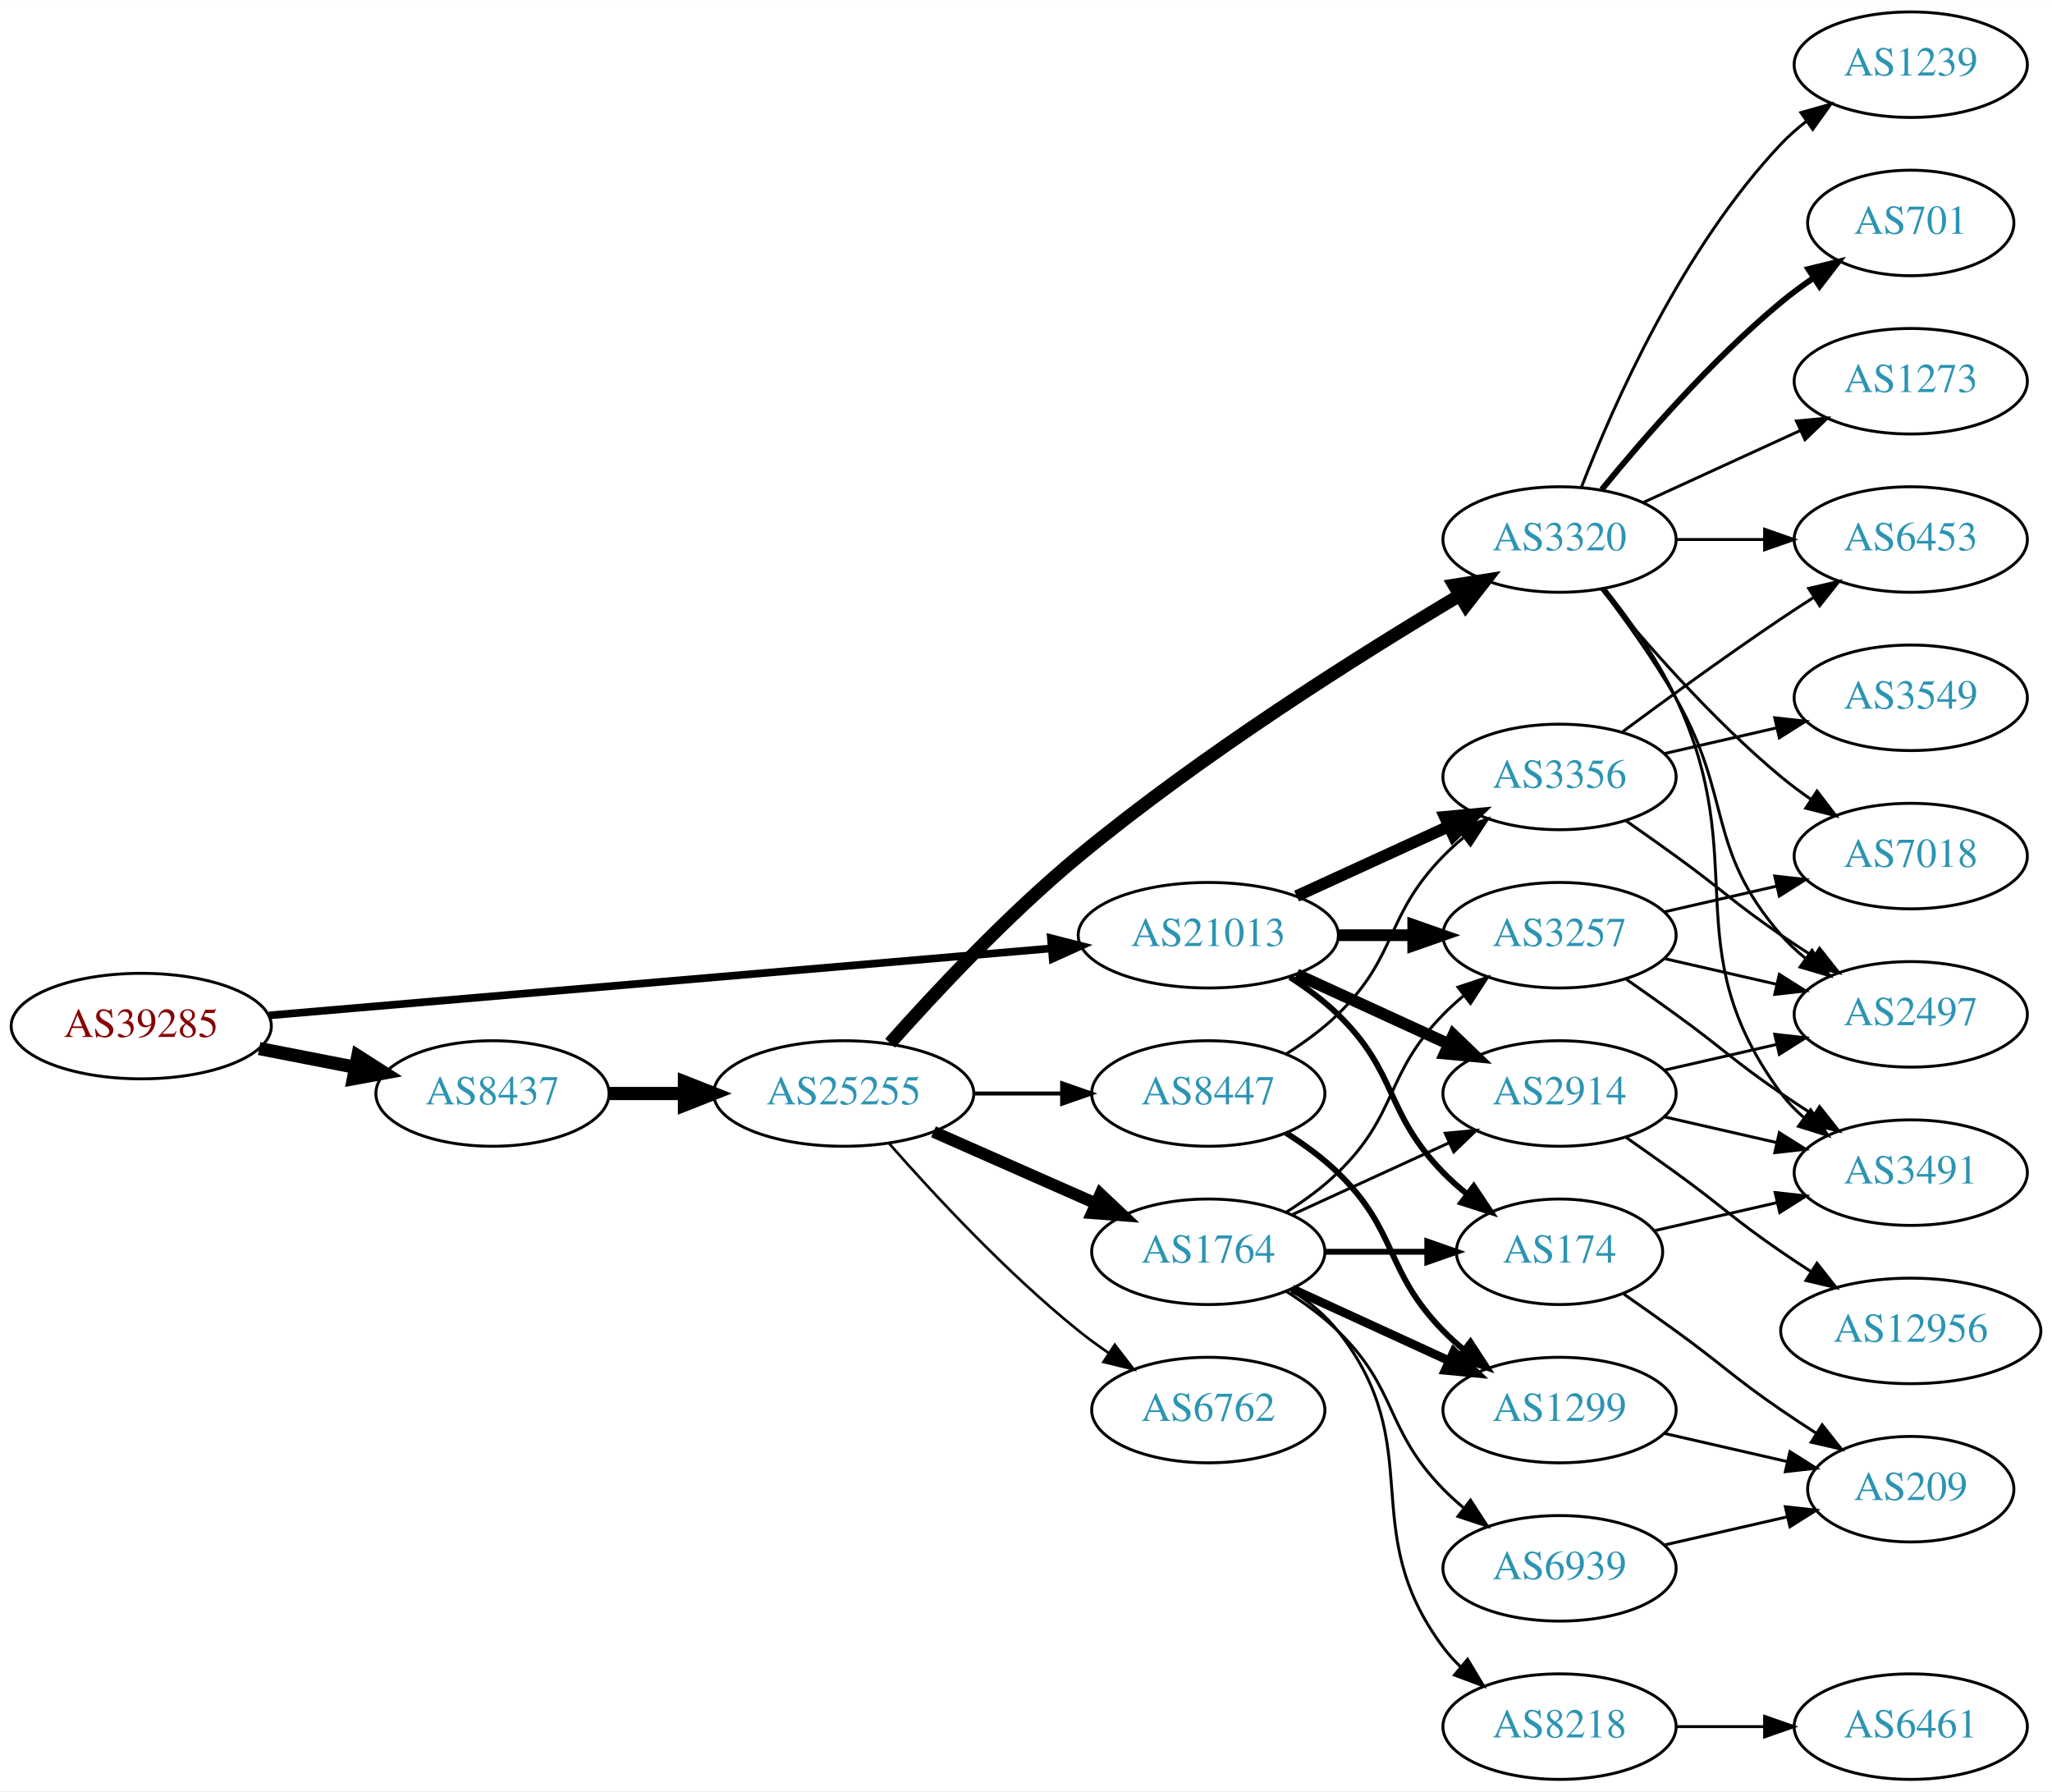
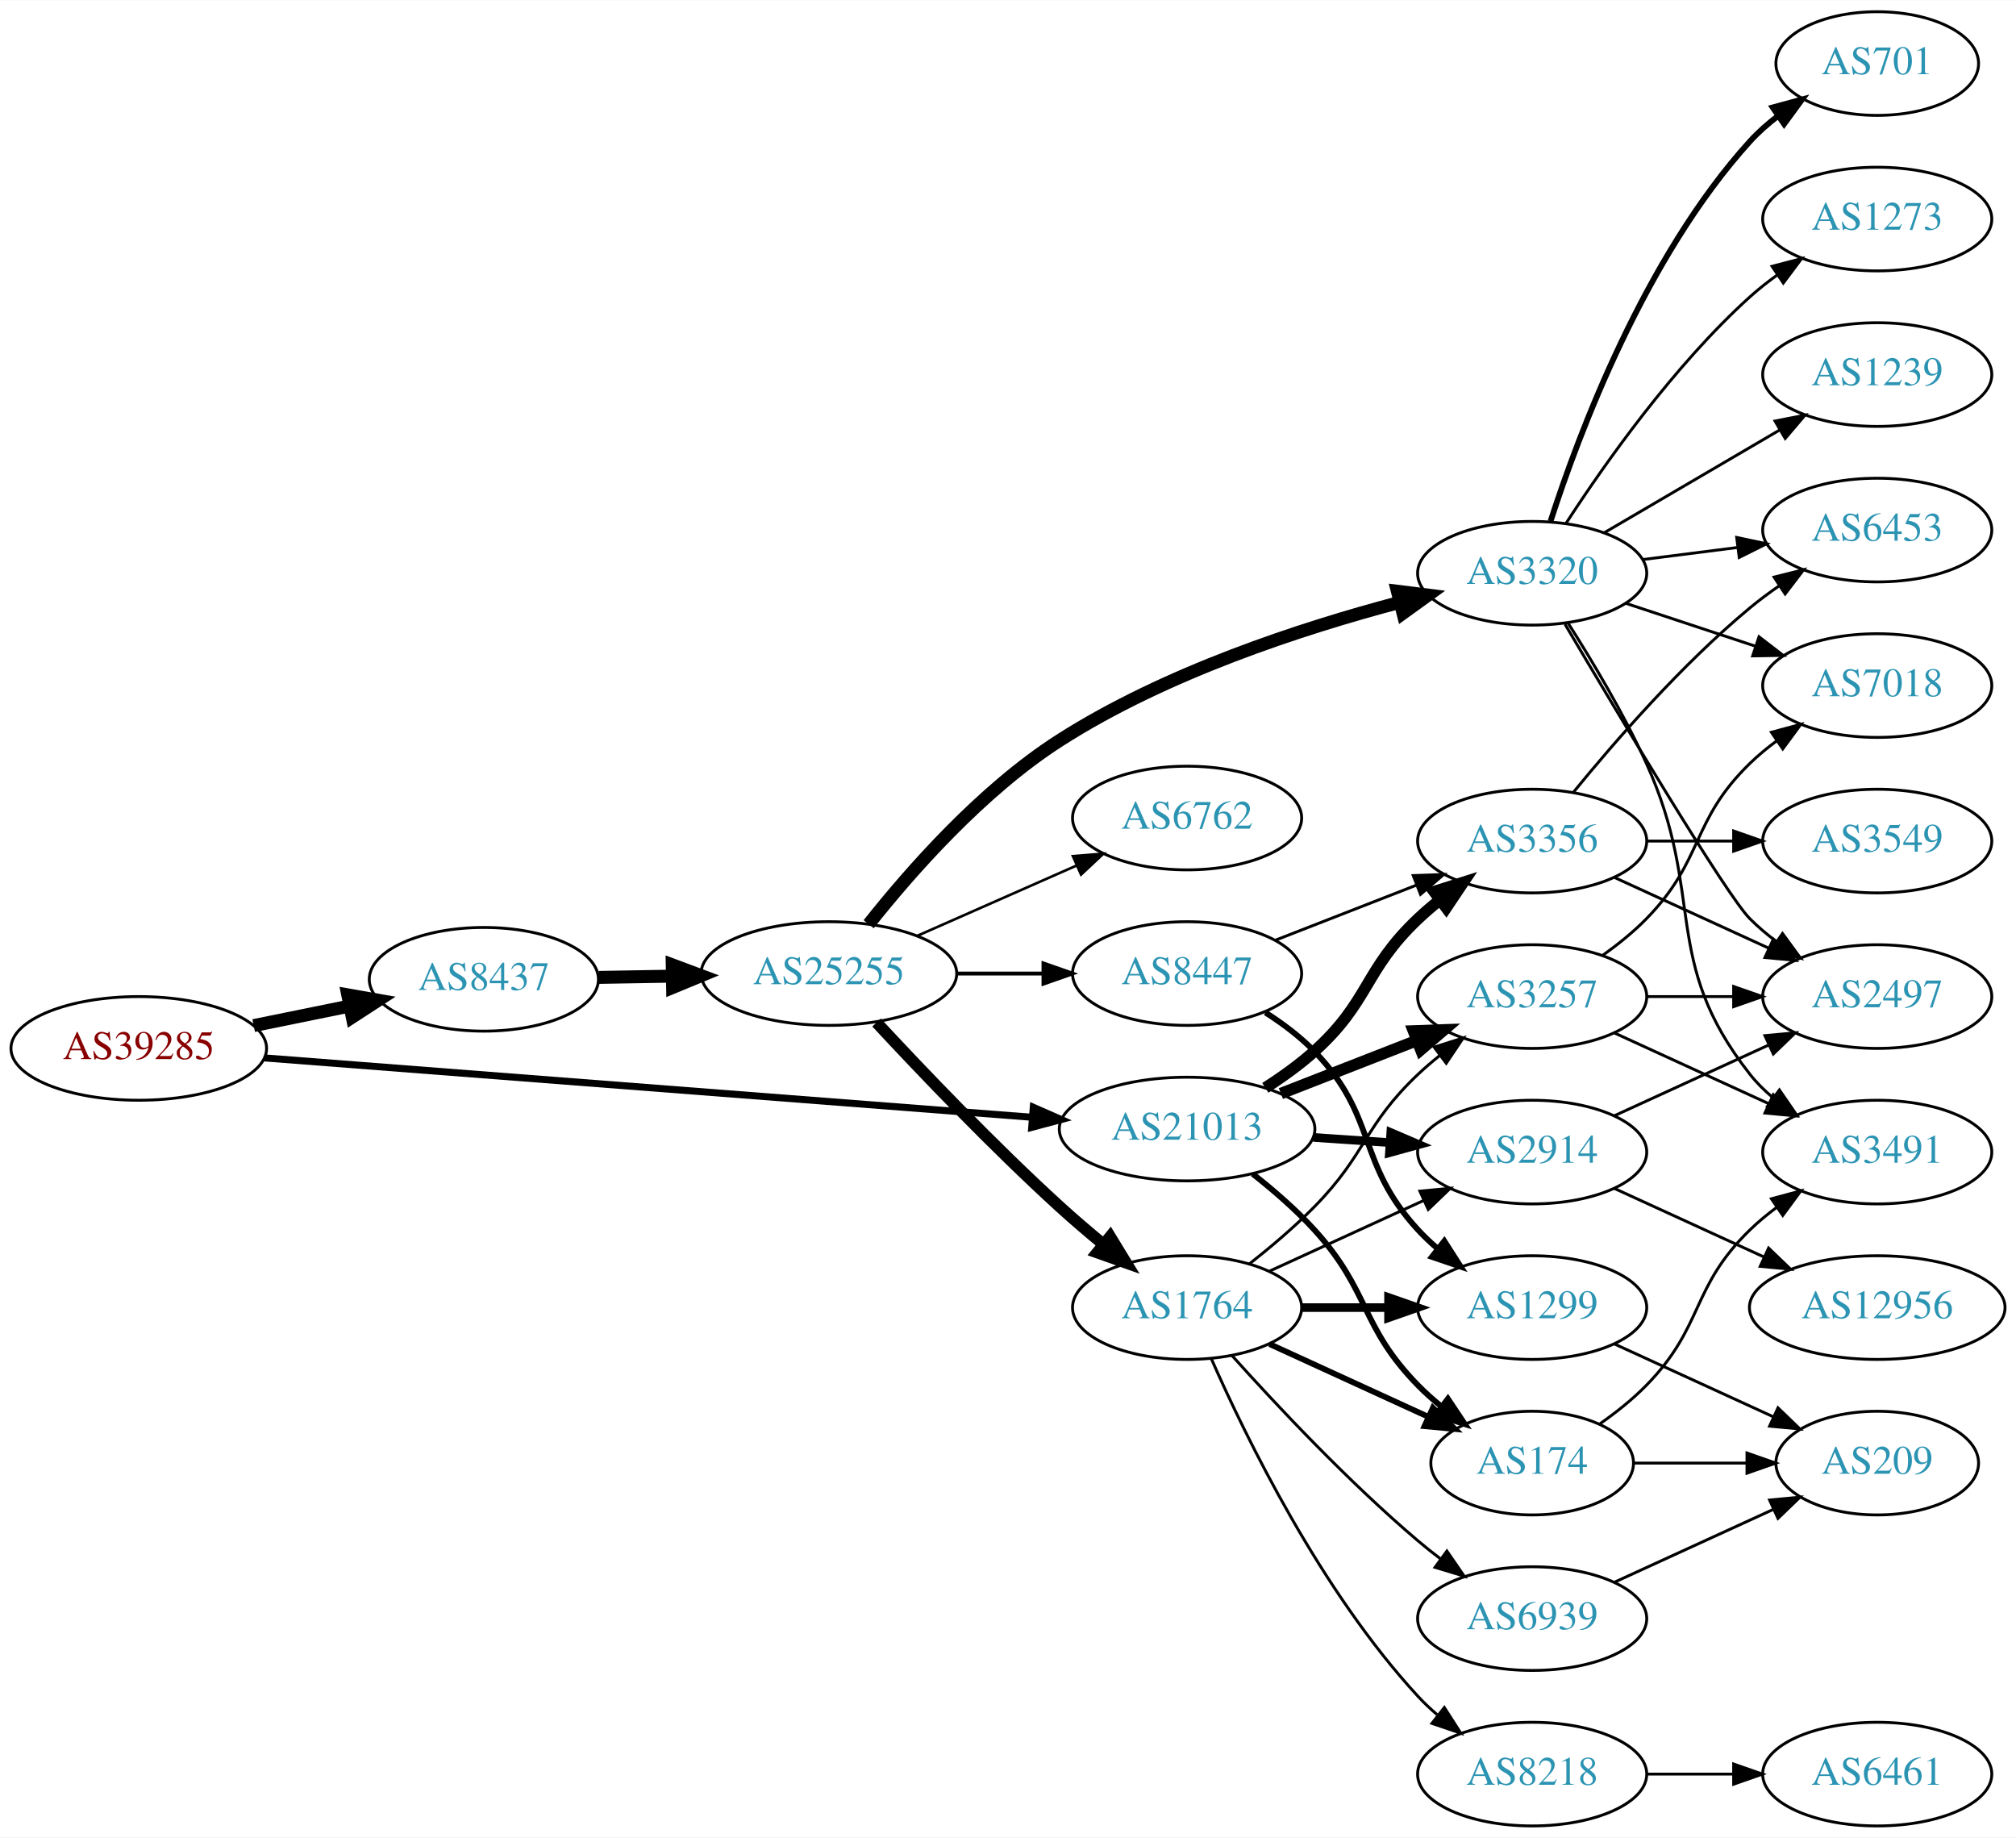
- <svg xmlns="http://www.w3.org/2000/svg" xmlns:xlink="http://www.w3.org/1999/xlink" width="700pt" height="611pt" viewBox="0.00 0.00 700.15 611.00">
-   <g id="graph0" class="graph" transform="scale(1 1) rotate(0) translate(4 607)">
-     <polygon fill="white" stroke="none" points="-4,4 -4,-607 696.155,-607 696.155,4 -4,4" />
+ <svg xmlns="http://www.w3.org/2000/svg" xmlns:xlink="http://www.w3.org/1999/xlink" width="700pt" height="638pt" viewBox="0.00 0.00 700.15 638.00">
+   <g id="graph0" class="graph" transform="scale(1 1) rotate(0) translate(4 634)">
+     <polygon fill="white" stroke="none" points="-4,4 -4,-634 696.155,-634 696.155,4 -4,4" />
    <g id="node1" class="node">
      <g id="a_node1">
        <a xlink:href="/asn/39285" xlink:title="AS39285 ~ Gartner KG [AT]">
-           <ellipse fill="#ffffff" stroke="black" cx="44.196" cy="-257" rx="44.393" ry="18" />
-           <text text-anchor="middle" x="44.196" y="-253.3" font-family="Times,serif" font-size="14.00" fill="#880000">AS39285</text>
+           <ellipse fill="#ffffff" stroke="black" cx="44.196" cy="-270" rx="44.393" ry="18" />
+           <text text-anchor="middle" x="44.196" y="-266.3" font-family="Times,serif" font-size="14.00" fill="#880000">AS39285</text>
        </a>
      </g>
    </g>
    <g id="node2" class="node">
      <g id="a_node2">
        <a xlink:href="/asn/8437" xlink:title="AS8437 ~ Hutchison Drei Austria GmbH [AT]">
-           <ellipse fill="#ffffff" stroke="black" cx="164.039" cy="-234" rx="39.794" ry="18" />
-           <text text-anchor="middle" x="164.039" y="-230.3" font-family="Times,serif" font-size="14.00" fill="#2c94b3">AS8437</text>
+           <ellipse fill="#ffffff" stroke="black" cx="164.039" cy="-294" rx="39.794" ry="18" />
+           <text text-anchor="middle" x="164.039" y="-290.3" font-family="Times,serif" font-size="14.00" fill="#2c94b3">AS8437</text>
        </a>
      </g>
    </g>
    <g id="edge1" class="edge">
-       <path fill="none" stroke="black" stroke-width="4.5" d="M84.436,-249.341C94.888,-247.301 106.274,-245.079 117.052,-242.975" />
-       <polygon fill="black" stroke="black" stroke-width="4.5" points="118.089,-246.785 127.149,-241.005 116.58,-239.056 118.089,-246.785" />
+       <path fill="none" stroke="black" stroke-width="4.5" d="M84.109,-277.925C94.785,-280.099 106.456,-282.476 117.47,-284.719" />
+       <polygon fill="black" stroke="black" stroke-width="4.5" points="116.768,-288.595 127.352,-286.732 118.339,-280.878 116.768,-288.595" />
    </g>
    <g id="node3" class="node">
      <g id="a_node3">
        <a xlink:href="/asn/21013" xlink:title="AS21013 ~ Wels, AT [AT]">
-           <ellipse fill="#ffffff" stroke="black" cx="408.273" cy="-288" rx="44.393" ry="18" />
-           <text text-anchor="middle" x="408.273" y="-284.3" font-family="Times,serif" font-size="14.00" fill="#2c94b3">AS21013</text>
+           <ellipse fill="#ffffff" stroke="black" cx="408.273" cy="-242" rx="44.393" ry="18" />
+           <text text-anchor="middle" x="408.273" y="-238.3" font-family="Times,serif" font-size="14.00" fill="#2c94b3">AS21013</text>
        </a>
      </g>
    </g>
    <g id="edge2" class="edge">
-       <path fill="none" stroke="black" stroke-width="2.625" d="M87.796,-260.647C154.255,-266.337 282.455,-277.313 354.611,-283.491" />
-       <polygon fill="black" stroke="black" stroke-width="2.625" points="354.574,-287.001 364.836,-284.367 355.171,-280.026 354.574,-287.001" />
+       <path fill="none" stroke="black" stroke-width="2.438" d="M87.796,-266.706C154.166,-261.573 282.111,-251.679 354.32,-246.095" />
+       <polygon fill="black" stroke="black" stroke-width="2.438" points="354.855,-249.564 364.556,-245.303 354.315,-242.585 354.855,-249.564" />
    </g>
    <g id="node4" class="node">
      <g id="a_node4">
        <a xlink:href="/asn/25255" xlink:title="AS25255 ~ ==&gt; TELE2 AUSTRIA &lt;== [AT]">
-           <ellipse fill="#ffffff" stroke="black" cx="283.881" cy="-234" rx="44.393" ry="18" />
-           <text text-anchor="middle" x="283.881" y="-230.3" font-family="Times,serif" font-size="14.00" fill="#2c94b3">AS25255</text>
+           <ellipse fill="#ffffff" stroke="black" cx="283.881" cy="-296" rx="44.393" ry="18" />
+           <text text-anchor="middle" x="283.881" y="-292.3" font-family="Times,serif" font-size="14.00" fill="#2c94b3">AS25255</text>
        </a>
      </g>
    </g>
    <g id="edge3" class="edge">
-       <path fill="none" stroke="black" stroke-width="4.5" d="M203.951,-234C212.054,-234 220.729,-234 229.255,-234" />
-       <polygon fill="black" stroke="black" stroke-width="4.5" points="229.533,-237.938 239.533,-234 229.533,-230.063 229.533,-237.938" />
-     </g>
-     <g id="node17" class="node">
-       <g id="a_node17">
+       <path fill="none" stroke="black" stroke-width="4.5" d="M203.951,-294.66C212.054,-294.798 220.729,-294.945 229.255,-295.09" />
+       <polygon fill="black" stroke="black" stroke-width="4.5" points="229.468,-299.031 239.533,-295.264 229.601,-291.158 229.468,-299.031" />
+     </g>
+     <g id="node10" class="node">
+       <g id="a_node10">
        <a xlink:href="/asn/3356" xlink:title="AS3356 ~ Level 3 Parent, LLC [US]">
          <ellipse fill="#ffffff" stroke="black" cx="528.116" cy="-342" rx="39.794" ry="18" />
          <text text-anchor="middle" x="528.116" y="-338.3" font-family="Times,serif" font-size="14.00" fill="#2c94b3">AS3356</text>
        </a>
      </g>
    </g>
+     <g id="edge25" class="edge">
+       <path fill="none" stroke="black" stroke-width="4" d="M435.445,-256.316C441.328,-260.077 447.342,-264.386 452.469,-269 471.768,-286.365 469.621,-297.147 488.469,-315 490.846,-317.251 493.424,-319.458 496.082,-321.58" />
+       <polygon fill="black" stroke="black" stroke-width="4" points="494.073,-324.448 504.174,-327.647 498.272,-318.848 494.073,-324.448" />
+     </g>
+     <g id="node12" class="node">
+       <g id="a_node12">
+         <a xlink:href="/asn/174" xlink:title="AS174 ~ Cogent Communications [US]">
+           <ellipse fill="#ffffff" stroke="black" cx="528.116" cy="-126" rx="35.194" ry="18" />
+           <text text-anchor="middle" x="528.116" y="-122.3" font-family="Times,serif" font-size="14.00" fill="#2c94b3">AS174</text>
+         </a>
+       </g>
+     </g>
    <g id="edge24" class="edge">
-       <path fill="none" stroke="black" stroke-width="4" d="M438.403,-301.348C454.014,-308.502 473.412,-317.391 490.084,-325.03" />
-       <polygon fill="black" stroke="black" stroke-width="4" points="488.987,-328.378 499.536,-329.362 491.903,-322.014 488.987,-328.378" />
-     </g>
-     <g id="node19" class="node">
-       <g id="a_node19">
-         <a xlink:href="/asn/174" xlink:title="AS174 ~ Cogent Communications [US]">
-           <ellipse fill="#ffffff" stroke="black" cx="528.116" cy="-180" rx="35.194" ry="18" />
-           <text text-anchor="middle" x="528.116" y="-176.3" font-family="Times,serif" font-size="14.00" fill="#2c94b3">AS174</text>
-         </a>
-       </g>
-     </g>
-     <g id="edge27" class="edge">
-       <path fill="none" stroke="black" stroke-width="2" d="M436.157,-273.671C441.882,-269.964 447.648,-265.682 452.469,-261 473.163,-240.906 468.297,-227.617 488.469,-207 490.949,-204.466 493.695,-202.017 496.548,-199.696" />
-       <polygon fill="black" stroke="black" stroke-width="2" points="498.85,-202.343 504.733,-193.532 494.639,-196.752 498.85,-202.343" />
-     </g>
-     <g id="node20" class="node">
-       <g id="a_node20">
+       <path fill="none" stroke="black" stroke-width="2" d="M431.045,-226.451C438.276,-220.76 446.099,-213.992 452.469,-207 471.896,-185.678 468.297,-173.617 488.469,-153 490.949,-150.466 493.695,-148.017 496.548,-145.696" />
+       <polygon fill="black" stroke="black" stroke-width="2" points="498.85,-148.343 504.733,-139.532 494.639,-142.752 498.85,-148.343" />
+     </g>
+     <g id="node13" class="node">
+       <g id="a_node13">
        <a xlink:href="/asn/2914" xlink:title="AS2914 ~ NTT America, Inc. [US]">
          <ellipse fill="#ffffff" stroke="black" cx="528.116" cy="-234" rx="39.794" ry="18" />
          <text text-anchor="middle" x="528.116" y="-230.3" font-family="Times,serif" font-size="14.00" fill="#2c94b3">AS2914</text>
        </a>
      </g>
    </g>
    <g id="edge26" class="edge">
-       <path fill="none" stroke="black" stroke-width="4" d="M438.403,-274.652C454.014,-267.498 473.412,-258.609 490.084,-250.97" />
-       <polygon fill="black" stroke="black" stroke-width="4" points="491.903,-253.986 499.536,-246.638 488.987,-247.622 491.903,-253.986" />
-     </g>
-     <g id="node21" class="node">
-       <g id="a_node21">
+       <path fill="none" stroke="black" stroke-width="3" d="M452.151,-239.089C460.759,-238.505 469.862,-237.887 478.646,-237.291" />
+       <polygon fill="black" stroke="black" stroke-width="3" points="479.02,-240.773 488.76,-236.604 478.546,-233.789 479.02,-240.773" />
+     </g>
+     <g id="node14" class="node">
+       <g id="a_node14">
        <a xlink:href="/asn/3257" xlink:title="AS3257 ~ GTT [DE]">
          <ellipse fill="#ffffff" stroke="black" cx="528.116" cy="-288" rx="39.794" ry="18" />
          <text text-anchor="middle" x="528.116" y="-284.3" font-family="Times,serif" font-size="14.00" fill="#2c94b3">AS3257</text>
        </a>
      </g>
    </g>
-     <g id="edge25" class="edge">
-       <path fill="none" stroke="black" stroke-width="4" d="M452.484,-288C460.797,-288 469.56,-288 478.042,-288" />
-       <polygon fill="black" stroke="black" stroke-width="4" points="478.201,-291.5 488.201,-288 478.201,-284.5 478.201,-291.5" />
+     <g id="edge27" class="edge">
+       <path fill="none" stroke="black" stroke-width="4" d="M440.853,-254.327C455.282,-259.96 472.522,-266.689 487.783,-272.646" />
+       <polygon fill="black" stroke="black" stroke-width="4" points="486.889,-276.054 497.477,-276.43 489.434,-269.534 486.889,-276.054" />
    </g>
    <g id="node5" class="node">
      <g id="a_node5">
-         <a xlink:href="/asn/3320" xlink:title="AS3320 ~ DTAG [DE]">
-           <ellipse fill="#ffffff" stroke="black" cx="528.116" cy="-423" rx="39.794" ry="18" />
-           <text text-anchor="middle" x="528.116" y="-419.3" font-family="Times,serif" font-size="14.00" fill="#2c94b3">AS3320</text>
+         <a xlink:href="/asn/6762" xlink:title="AS6762 ~ TELECOM ITALIA SPARKLE S.p.A. [IT]">
+           <ellipse fill="#ffffff" stroke="black" cx="408.273" cy="-350" rx="39.794" ry="18" />
+           <text text-anchor="middle" x="408.273" y="-346.3" font-family="Times,serif" font-size="14.00" fill="#2c94b3">AS6762</text>
        </a>
      </g>
    </g>
    <g id="edge4" class="edge">
-       <path fill="none" stroke="black" stroke-width="4.5" d="M299.708,-251.17C314.952,-268.321 339.825,-294.949 364.077,-315 406.173,-349.804 459.747,-383.515 493.749,-403.763" />
-       <polygon fill="black" stroke="black" stroke-width="4.5" points="492.181,-407.41 502.794,-409.106 496.187,-400.63 492.181,-407.41" />
+       <path fill="none" stroke="black" stroke-width="0.9" d="M314.509,-309.072C331.103,-316.393 351.963,-325.597 369.696,-333.421" />
+       <polygon fill="black" stroke="black" stroke-width="0.9" points="368.618,-336.77 379.18,-337.605 371.443,-330.366 368.618,-336.77" />
    </g>
    <g id="node6" class="node">
      <g id="a_node6">
        <a xlink:href="/asn/8447" xlink:title="AS8447 ~ A1 Telekom Austria AG [AT]">
-           <ellipse fill="#ffffff" stroke="black" cx="408.273" cy="-234" rx="39.794" ry="18" />
-           <text text-anchor="middle" x="408.273" y="-230.3" font-family="Times,serif" font-size="14.00" fill="#2c94b3">AS8447</text>
+           <ellipse fill="#ffffff" stroke="black" cx="408.273" cy="-296" rx="39.794" ry="18" />
+           <text text-anchor="middle" x="408.273" y="-292.3" font-family="Times,serif" font-size="14.00" fill="#2c94b3">AS8447</text>
        </a>
      </g>
    </g>
    <g id="edge5" class="edge">
-       <path fill="none" stroke="black" stroke-width="1.35" d="M328.377,-234C338.066,-234 348.403,-234 358.295,-234" />
-       <polygon fill="black" stroke="black" stroke-width="1.35" points="358.398,-237.5 368.398,-234 358.398,-230.5 358.398,-237.5" />
+       <path fill="none" stroke="black" stroke-width="1.35" d="M328.377,-296C338.066,-296 348.403,-296 358.295,-296" />
+       <polygon fill="black" stroke="black" stroke-width="1.35" points="358.398,-299.5 368.398,-296 358.398,-292.5 358.398,-299.5" />
    </g>
    <g id="node7" class="node">
      <g id="a_node7">
-         <a xlink:href="/asn/6762" xlink:title="AS6762 ~ TELECOM ITALIA SPARKLE S.p.A. [IT]">
-           <ellipse fill="#ffffff" stroke="black" cx="408.273" cy="-126" rx="39.794" ry="18" />
-           <text text-anchor="middle" x="408.273" y="-122.3" font-family="Times,serif" font-size="14.00" fill="#2c94b3">AS6762</text>
-         </a>
-       </g>
-     </g>
-     <g id="edge6" class="edge">
-       <path fill="none" stroke="black" stroke-width="0.9" d="M299.314,-217.017C314.445,-199.771 339.409,-172.852 364.077,-153 367.333,-150.38 370.858,-147.808 374.442,-145.354" />
-       <polygon fill="black" stroke="black" stroke-width="0.9" points="376.361,-148.281 382.815,-139.879 372.53,-142.423 376.361,-148.281" />
-     </g>
-     <g id="node8" class="node">
-       <g id="a_node8">
        <a xlink:href="/asn/1764" xlink:title="AS1764 ~ NEXTLAYER-AS [AT]">
          <ellipse fill="#ffffff" stroke="black" cx="408.273" cy="-180" rx="39.794" ry="18" />
          <text text-anchor="middle" x="408.273" y="-176.3" font-family="Times,serif" font-size="14.00" fill="#2c94b3">AS1764</text>
        </a>
      </g>
    </g>
+     <g id="edge6" class="edge">
+       <path fill="none" stroke="black" stroke-width="4.05" d="M300.418,-278.995C316.008,-262.204 340.96,-236.058 364.077,-215 368.854,-210.649 374.085,-206.181 379.208,-201.954" />
+       <polygon fill="black" stroke="black" stroke-width="4.05" points="381.554,-204.614 387.087,-195.561 377.088,-199.11 381.554,-204.614" />
+     </g>
+     <g id="node8" class="node">
+       <g id="a_node8">
+         <a xlink:href="/asn/3320" xlink:title="AS3320 ~ DTAG [DE]">
+           <ellipse fill="#ffffff" stroke="black" cx="528.116" cy="-435" rx="39.794" ry="18" />
+           <text text-anchor="middle" x="528.116" y="-431.3" font-family="Times,serif" font-size="14.00" fill="#2c94b3">AS3320</text>
+         </a>
+       </g>
+     </g>
    <g id="edge7" class="edge">
-       <path fill="none" stroke="black" stroke-width="4.05" d="M314.509,-220.928C331.103,-213.607 351.963,-204.403 369.696,-196.579" />
-       <polygon fill="black" stroke="black" stroke-width="4.05" points="371.461,-199.674 379.18,-192.395 368.6,-193.19 371.461,-199.674" />
+       <path fill="none" stroke="black" stroke-width="4.5" d="M297.688,-313.129C312.048,-331.263 336.909,-359.616 364.077,-377 400.699,-400.433 448.016,-415.907 482.235,-424.933" />
+       <polygon fill="black" stroke="black" stroke-width="4.5" points="481.299,-428.757 491.962,-427.418 483.248,-421.127 481.299,-428.757" />
    </g>
    <g id="node9" class="node">
      <g id="a_node9">
-         <a xlink:href="/asn/1239" xlink:title="AS1239 ~ Sprint [US]">
-           <ellipse fill="#ffffff" stroke="black" cx="647.958" cy="-585" rx="39.794" ry="18" />
-           <text text-anchor="middle" x="647.958" y="-581.3" font-family="Times,serif" font-size="14.00" fill="#2c94b3">AS1239</text>
+         <a xlink:href="/asn/1299" xlink:title="AS1299 ~ Telia Carrier [EU]">
+           <ellipse fill="#ffffff" stroke="black" cx="528.116" cy="-180" rx="39.794" ry="18" />
+           <text text-anchor="middle" x="528.116" y="-176.3" font-family="Times,serif" font-size="14.00" fill="#2c94b3">AS1299</text>
        </a>
      </g>
    </g>
    <g id="edge8" class="edge">
-       <path fill="none" stroke="black" d="M535.639,-440.994C546.389,-468.728 570.047,-522.429 603.762,-558 606.348,-560.728 609.266,-563.294 612.334,-565.677" />
-       <polygon fill="black" stroke="black" points="610.488,-568.658 620.682,-571.543 614.512,-562.93 610.488,-568.658" />
-     </g>
-     <g id="node10" class="node">
-       <g id="a_node10">
-         <a xlink:href="/asn/701" xlink:title="AS701 ~ UUNET [US]">
-           <ellipse fill="#ffffff" stroke="black" cx="647.958" cy="-531" rx="35.194" ry="18" />
-           <text text-anchor="middle" x="647.958" y="-527.3" font-family="Times,serif" font-size="14.00" fill="#2c94b3">AS701</text>
-         </a>
-       </g>
+       <path fill="none" stroke="black" stroke-width="2" d="M435.473,-282.471C441.485,-278.627 447.549,-274.084 452.469,-269 474.631,-246.105 466.901,-230.455 488.469,-207 490.495,-204.797 492.73,-202.673 495.074,-200.65" />
+       <polygon fill="black" stroke="black" stroke-width="2" points="497.602,-203.115 503.314,-194.192 493.284,-197.606 497.602,-203.115" />
    </g>
    <g id="edge9" class="edge">
-       <path fill="none" stroke="black" stroke-width="2" d="M542.535,-440.065C556.65,-457.375 580.064,-484.345 603.762,-504 607.226,-506.872 611.018,-509.669 614.873,-512.308" />
-       <polygon fill="black" stroke="black" stroke-width="2" points="613.015,-515.275 623.305,-517.797 616.834,-509.408 613.015,-515.275" />
+       <path fill="none" stroke="black" d="M439.01,-307.608C453.804,-313.382 471.881,-320.439 487.803,-326.654" />
+       <polygon fill="black" stroke="black" points="486.801,-330.02 497.389,-330.396 489.346,-323.499 486.801,-330.02" />
+     </g>
+     <g id="edge11" class="edge">
+       <path fill="none" stroke="black" stroke-width="3" d="M448.186,-180C457.739,-180 468.089,-180 478.052,-180" />
+       <polygon fill="black" stroke="black" stroke-width="3" points="478.244,-183.5 488.244,-180 478.244,-176.5 478.244,-183.5" />
    </g>
    <g id="node11" class="node">
      <g id="a_node11">
-         <a xlink:href="/asn/7018" xlink:title="AS7018 ~ AT&amp;T Services, Inc. [US]">
-           <ellipse fill="#ffffff" stroke="black" cx="647.958" cy="-315" rx="39.794" ry="18" />
-           <text text-anchor="middle" x="647.958" y="-311.3" font-family="Times,serif" font-size="14.00" fill="#2c94b3">AS7018</text>
-         </a>
-       </g>
-     </g>
-     <g id="edge10" class="edge">
-       <path fill="none" stroke="black" d="M542.535,-405.935C556.65,-388.625 580.064,-361.655 603.762,-342 606.979,-339.332 610.479,-336.73 614.05,-334.259" />
-       <polygon fill="black" stroke="black" points="615.973,-337.183 622.406,-328.764 612.128,-331.334 615.973,-337.183" />
-     </g>
-     <g id="node12" class="node">
-       <g id="a_node12">
-         <a xlink:href="/asn/2497" xlink:title="AS2497 ~ Internet Initiative Japan Inc. [JP]">
-           <ellipse fill="#ffffff" stroke="black" cx="647.958" cy="-261" rx="39.794" ry="18" />
-           <text text-anchor="middle" x="647.958" y="-257.3" font-family="Times,serif" font-size="14.00" fill="#2c94b3">AS2497</text>
-         </a>
-       </g>
-     </g>
-     <g id="edge11" class="edge">
-       <path fill="none" stroke="black" d="M542.577,-406.087C550.47,-395.73 560.32,-382.008 567.762,-369 587.327,-334.806 577.928,-317.742 603.762,-288 606.227,-285.162 609.064,-282.523 612.082,-280.094" />
-       <polygon fill="black" stroke="black" points="614.268,-282.833 620.36,-274.164 610.192,-277.142 614.268,-282.833" />
-     </g>
-     <g id="node13" class="node">
-       <g id="a_node13">
-         <a xlink:href="/asn/1273" xlink:title="AS1273 ~ Vodafone Group PLC [EU]">
-           <ellipse fill="#ffffff" stroke="black" cx="647.958" cy="-477" rx="39.794" ry="18" />
-           <text text-anchor="middle" x="647.958" y="-473.3" font-family="Times,serif" font-size="14.00" fill="#2c94b3">AS1273</text>
-         </a>
-       </g>
-     </g>
-     <g id="edge12" class="edge">
-       <path fill="none" stroke="black" d="M556.745,-435.661C572.702,-442.973 592.972,-452.261 610.255,-460.181" />
-       <polygon fill="black" stroke="black" points="608.954,-463.435 619.503,-464.419 611.87,-457.071 608.954,-463.435" />
-     </g>
-     <g id="node14" class="node">
-       <g id="a_node14">
-         <a xlink:href="/asn/3491" xlink:title="AS3491 ~ PCCW Global, Inc. [US]">
-           <ellipse fill="#ffffff" stroke="black" cx="647.958" cy="-207" rx="39.794" ry="18" />
-           <text text-anchor="middle" x="647.958" y="-203.3" font-family="Times,serif" font-size="14.00" fill="#2c94b3">AS3491</text>
-         </a>
-       </g>
-     </g>
-     <g id="edge13" class="edge">
-       <path fill="none" stroke="black" d="M543.716,-406.009C551.804,-395.845 561.465,-382.345 567.762,-369 594.262,-312.841 566.859,-283.941 603.762,-234 605.996,-230.977 608.679,-228.214 611.6,-225.707" />
-       <polygon fill="black" stroke="black" points="613.795,-228.437 619.743,-219.669 609.625,-222.814 613.795,-228.437" />
-     </g>
-     <g id="node15" class="node">
-       <g id="a_node15">
-         <a xlink:href="/asn/6453" xlink:title="AS6453 ~ TATA COMMUNICATIONS (AMERICA) INC [US]">
-           <ellipse fill="#ffffff" stroke="black" cx="647.958" cy="-423" rx="39.794" ry="18" />
-           <text text-anchor="middle" x="647.958" y="-419.3" font-family="Times,serif" font-size="14.00" fill="#2c94b3">AS6453</text>
-         </a>
-       </g>
-     </g>
-     <g id="edge14" class="edge">
-       <path fill="none" stroke="black" d="M568.029,-423C577.582,-423 587.932,-423 597.894,-423" />
-       <polygon fill="black" stroke="black" points="598.087,-426.5 608.087,-423 598.087,-419.5 598.087,-426.5" />
-     </g>
-     <g id="node16" class="node">
-       <g id="a_node16">
-         <a xlink:href="/asn/1299" xlink:title="AS1299 ~ Telia Carrier [EU]">
-           <ellipse fill="#ffffff" stroke="black" cx="528.116" cy="-126" rx="39.794" ry="18" />
-           <text text-anchor="middle" x="528.116" y="-122.3" font-family="Times,serif" font-size="14.00" fill="#2c94b3">AS1299</text>
-         </a>
-       </g>
-     </g>
-     <g id="edge15" class="edge">
-       <path fill="none" stroke="black" stroke-width="2" d="M434.802,-220.538C440.965,-216.638 447.267,-212.052 452.469,-207 473.163,-186.906 468.297,-173.617 488.469,-153 490.562,-150.861 492.846,-148.782 495.222,-146.79" />
-       <polygon fill="black" stroke="black" stroke-width="2" points="497.741,-149.268 503.522,-140.389 493.466,-143.725 497.741,-149.268" />
-     </g>
-     <g id="edge16" class="edge">
-       <path fill="none" stroke="black" d="M434.802,-247.462C440.965,-251.362 447.267,-255.948 452.469,-261 473.163,-281.094 468.297,-294.383 488.469,-315 490.562,-317.139 492.846,-319.218 495.222,-321.21" />
-       <polygon fill="black" stroke="black" points="493.466,-324.275 503.522,-327.611 497.741,-318.732 493.466,-324.275" />
-     </g>
-     <g id="edge18" class="edge">
-       <path fill="none" stroke="black" stroke-width="3" d="M436.902,-167.339C452.859,-160.027 473.13,-150.739 490.412,-142.819" />
-       <polygon fill="black" stroke="black" stroke-width="3" points="492.027,-145.929 499.66,-138.581 489.111,-139.565 492.027,-145.929" />
-     </g>
-     <g id="node18" class="node">
-       <g id="a_node18">
        <a xlink:href="/asn/8218" xlink:title="AS8218 ~ legacy Neotelecoms [FR]">
          <ellipse fill="#ffffff" stroke="black" cx="528.116" cy="-18" rx="39.794" ry="18" />
          <text text-anchor="middle" x="528.116" y="-14.3" font-family="Times,serif" font-size="14.00" fill="#2c94b3">AS8218</text>
        </a>
      </g>
    </g>
-     <g id="edge17" class="edge">
-       <path fill="none" stroke="black" d="M436.245,-167.145C442.233,-163.28 448.093,-158.559 452.469,-153 483.768,-113.246 458.198,-85.542 488.469,-45 490.214,-42.664 492.221,-40.455 494.385,-38.383" />
-       <polygon fill="black" stroke="black" points="496.744,-40.973 502.185,-31.882 492.262,-35.595 496.744,-40.973" />
-     </g>
-     <g id="edge19" class="edge">
-       <path fill="none" stroke="black" stroke-width="2" d="M448.186,-180C459.273,-180 471.432,-180 482.815,-180" />
-       <polygon fill="black" stroke="black" stroke-width="2" points="482.996,-183.5 492.996,-180 482.996,-176.5 482.996,-183.5" />
-     </g>
-     <g id="edge20" class="edge">
+     <g id="edge10" class="edge">
+       <path fill="none" stroke="black" d="M416.689,-162.239C428.757,-134.817 454.729,-81.528 488.469,-45 490.5,-42.802 492.739,-40.681 495.085,-38.66" />
+       <polygon fill="black" stroke="black" points="497.612,-41.126 503.329,-32.206 493.297,-35.614 497.612,-41.126" />
+     </g>
+     <g id="edge12" class="edge">
+       <path fill="none" stroke="black" stroke-width="2" d="M436.902,-167.339C453.318,-159.817 474.3,-150.202 491.897,-142.139" />
+       <polygon fill="black" stroke="black" stroke-width="2" points="493.641,-145.189 501.274,-137.842 490.725,-138.826 493.641,-145.189" />
+     </g>
+     <g id="edge13" class="edge">
      <path fill="none" stroke="black" d="M436.902,-192.661C452.859,-199.973 473.13,-209.261 490.412,-217.181" />
      <polygon fill="black" stroke="black" points="489.111,-220.435 499.66,-221.419 492.027,-214.071 489.111,-220.435" />
    </g>
-     <g id="edge21" class="edge">
-       <path fill="none" stroke="black" d="M434.802,-193.462C440.965,-197.362 447.267,-201.948 452.469,-207 473.163,-227.094 468.297,-240.383 488.469,-261 490.562,-263.139 492.846,-265.218 495.222,-267.21" />
-       <polygon fill="black" stroke="black" points="493.466,-270.275 503.522,-273.611 497.741,-264.732 493.466,-270.275" />
-     </g>
-     <g id="node22" class="node">
-       <g id="a_node22">
+     <g id="edge14" class="edge">
+       <path fill="none" stroke="black" d="M429.868,-195.137C437.308,-200.998 445.567,-207.98 452.469,-215 470.671,-233.512 469.621,-243.147 488.469,-261 490.846,-263.251 493.424,-265.458 496.082,-267.58" />
+       <polygon fill="black" stroke="black" points="494.073,-270.448 504.174,-273.647 498.272,-264.848 494.073,-270.448" />
+     </g>
+     <g id="node15" class="node">
+       <g id="a_node15">
        <a xlink:href="/asn/6939" xlink:title="AS6939 ~ Hurricane Electric LLC [US]">
          <ellipse fill="#ffffff" stroke="black" cx="528.116" cy="-72" rx="39.794" ry="18" />
          <text text-anchor="middle" x="528.116" y="-68.3" font-family="Times,serif" font-size="14.00" fill="#2c94b3">AS6939</text>
        </a>
      </g>
    </g>
+     <g id="edge15" class="edge">
+       <path fill="none" stroke="black" d="M423.919,-163.275C439.22,-146.235 464.317,-119.477 488.469,-99 490.967,-96.883 493.627,-94.768 496.338,-92.707" />
+       <polygon fill="black" stroke="black" points="498.505,-95.459 504.515,-86.734 494.375,-89.806 498.505,-95.459" />
+     </g>
+     <g id="node17" class="node">
+       <g id="a_node17">
+         <a xlink:href="/asn/1239" xlink:title="AS1239 ~ Sprint [US]">
+           <ellipse fill="#ffffff" stroke="black" cx="647.958" cy="-504" rx="39.794" ry="18" />
+           <text text-anchor="middle" x="647.958" y="-500.3" font-family="Times,serif" font-size="14.00" fill="#2c94b3">AS1239</text>
+         </a>
+       </g>
+     </g>
+     <g id="edge17" class="edge">
+       <path fill="none" stroke="black" d="M553.247,-449.13C570.803,-459.409 594.778,-473.447 614.083,-484.75" />
+       <polygon fill="black" stroke="black" points="612.461,-487.857 622.859,-489.889 615.998,-481.816 612.461,-487.857" />
+     </g>
+     <g id="node18" class="node">
+       <g id="a_node18">
+         <a xlink:href="/asn/701" xlink:title="AS701 ~ UUNET [US]">
+           <ellipse fill="#ffffff" stroke="black" cx="647.958" cy="-612" rx="35.194" ry="18" />
+           <text text-anchor="middle" x="647.958" y="-608.3" font-family="Times,serif" font-size="14.00" fill="#2c94b3">AS701</text>
+         </a>
+       </g>
+     </g>
+     <g id="edge18" class="edge">
+       <path fill="none" stroke="black" stroke-width="2" d="M534.494,-453.038C544.227,-483.249 567.207,-544.72 603.762,-585 606.638,-588.168 609.968,-591.103 613.48,-593.78" />
+       <polygon fill="black" stroke="black" stroke-width="2" points="611.649,-596.768 621.874,-599.545 615.612,-590.998 611.649,-596.768" />
+     </g>
+     <g id="node19" class="node">
+       <g id="a_node19">
+         <a xlink:href="/asn/1273" xlink:title="AS1273 ~ Vodafone Group PLC [EU]">
+           <ellipse fill="#ffffff" stroke="black" cx="647.958" cy="-558" rx="39.794" ry="18" />
+           <text text-anchor="middle" x="647.958" y="-554.3" font-family="Times,serif" font-size="14.00" fill="#2c94b3">AS1273</text>
+         </a>
+       </g>
+     </g>
+     <g id="edge19" class="edge">
+       <path fill="none" stroke="black" d="M539.943,-452.443C553.229,-472.913 577.277,-507.093 603.762,-531 606.706,-533.657 609.944,-536.212 613.283,-538.619" />
+       <polygon fill="black" stroke="black" points="611.43,-541.59 621.68,-544.27 615.338,-535.783 611.43,-541.59" />
+     </g>
+     <g id="node20" class="node">
+       <g id="a_node20">
+         <a xlink:href="/asn/3491" xlink:title="AS3491 ~ PCCW Global, Inc. [US]">
+           <ellipse fill="#ffffff" stroke="black" cx="647.958" cy="-234" rx="39.794" ry="18" />
+           <text text-anchor="middle" x="647.958" y="-230.3" font-family="Times,serif" font-size="14.00" fill="#2c94b3">AS3491</text>
+         </a>
+       </g>
+     </g>
+     <g id="edge20" class="edge">
+       <path fill="none" stroke="black" d="M540.474,-417.882C548.781,-404.86 559.921,-386.293 567.762,-369 588.658,-322.92 572.464,-300.754 603.762,-261 606.087,-258.047 608.831,-255.33 611.79,-252.853" />
+       <polygon fill="black" stroke="black" points="613.983,-255.585 619.987,-246.855 609.85,-249.936 613.983,-255.585" />
+     </g>
+     <g id="node21" class="node">
+       <g id="a_node21">
+         <a xlink:href="/asn/6453" xlink:title="AS6453 ~ TATA COMMUNICATIONS (AMERICA) INC [US]">
+           <ellipse fill="#ffffff" stroke="black" cx="647.958" cy="-450" rx="39.794" ry="18" />
+           <text text-anchor="middle" x="647.958" y="-446.3" font-family="Times,serif" font-size="14.00" fill="#2c94b3">AS6453</text>
+         </a>
+       </g>
+     </g>
+     <g id="edge21" class="edge">
+       <path fill="none" stroke="black" d="M566.402,-439.746C576.934,-441.087 588.536,-442.564 599.577,-443.969" />
+       <polygon fill="black" stroke="black" points="599.149,-447.442 609.51,-445.233 600.032,-440.499 599.149,-447.442" />
+     </g>
+     <g id="node22" class="node">
+       <g id="a_node22">
+         <a xlink:href="/asn/7018" xlink:title="AS7018 ~ AT&amp;T Services, Inc. [US]">
+           <ellipse fill="#ffffff" stroke="black" cx="647.958" cy="-396" rx="39.794" ry="18" />
+           <text text-anchor="middle" x="647.958" y="-392.3" font-family="Times,serif" font-size="14.00" fill="#2c94b3">AS7018</text>
+         </a>
+       </g>
+     </g>
    <g id="edge22" class="edge">
-       <path fill="none" stroke="black" d="M434.802,-166.538C440.965,-162.638 447.267,-158.052 452.469,-153 473.163,-132.906 468.297,-119.617 488.469,-99 490.562,-96.861 492.846,-94.782 495.222,-92.79" />
-       <polygon fill="black" stroke="black" points="497.741,-95.268 503.522,-86.389 493.466,-89.725 497.741,-95.268" />
+       <path fill="none" stroke="black" d="M560.696,-424.549C574.433,-420.002 590.719,-414.613 605.419,-409.748" />
+       <polygon fill="black" stroke="black" points="606.898,-412.945 615.292,-406.48 604.698,-406.299 606.898,-412.945" />
+     </g>
+     <g id="node23" class="node">
+       <g id="a_node23">
+         <a xlink:href="/asn/2497" xlink:title="AS2497 ~ Internet Initiative Japan Inc. [JP]">
+           <ellipse fill="#ffffff" stroke="black" cx="647.958" cy="-288" rx="39.794" ry="18" />
+           <text text-anchor="middle" x="647.958" y="-284.3" font-family="Times,serif" font-size="14.00" fill="#2c94b3">AS2497</text>
+         </a>
+       </g>
+     </g>
+     <g id="edge23" class="edge">
+       <path fill="none" stroke="black" d="M539.509,-417.324C558.008,-386.01 595.487,-323.293 603.762,-315 606.564,-312.193 609.709,-309.54 612.992,-307.075" />
+       <polygon fill="black" stroke="black" points="615.061,-309.9 621.318,-301.35 611.095,-304.132 615.061,-309.9" />
    </g>
    <g id="node26" class="node">
      <g id="a_node26">
        <a xlink:href="/asn/209" xlink:title="AS209 ~ CenturyLink Communications, LLC [US]">
-           <ellipse fill="#ffffff" stroke="black" cx="647.958" cy="-99" rx="35.194" ry="18" />
-           <text text-anchor="middle" x="647.958" y="-95.3" font-family="Times,serif" font-size="14.00" fill="#2c94b3">AS209</text>
-         </a>
-       </g>
-     </g>
-     <g id="edge39" class="edge">
-       <path fill="none" stroke="black" d="M563.835,-118.045C576.928,-115.045 591.95,-111.604 605.591,-108.478" />
-       <polygon fill="black" stroke="black" points="606.732,-111.807 615.698,-106.162 605.169,-104.984 606.732,-111.807" />
-     </g>
-     <g id="edge30" class="edge">
-       <path fill="none" stroke="black" d="M550.873,-326.991C556.407,-323.121 562.326,-318.936 567.762,-315 583.962,-303.271 587.268,-299.311 603.762,-288 607.291,-285.581 611.028,-283.111 614.769,-280.698" />
-       <polygon fill="black" stroke="black" points="616.841,-283.528 623.41,-275.216 613.091,-277.618 616.841,-283.528" />
-     </g>
-     <g id="edge29" class="edge">
-       <path fill="none" stroke="black" d="M549.446,-357.277C564.309,-368.304 585.053,-383.407 603.762,-396 607.311,-398.389 611.062,-400.839 614.81,-403.242" />
-       <polygon fill="black" stroke="black" points="613.136,-406.325 623.459,-408.712 616.878,-400.409 613.136,-406.325" />
-     </g>
-     <g id="node24" class="node">
-       <g id="a_node24">
+           <ellipse fill="#ffffff" stroke="black" cx="647.958" cy="-126" rx="35.194" ry="18" />
+           <text text-anchor="middle" x="647.958" y="-122.3" font-family="Times,serif" font-size="14.00" fill="#2c94b3">AS209</text>
+         </a>
+       </g>
+     </g>
+     <g id="edge38" class="edge">
+       <path fill="none" stroke="black" d="M556.745,-167.339C573.161,-159.817 594.143,-150.202 611.739,-142.139" />
+       <polygon fill="black" stroke="black" points="613.484,-145.189 621.117,-137.842 610.568,-138.826 613.484,-145.189" />
+     </g>
+     <g id="edge35" class="edge">
+       <path fill="none" stroke="black" d="M542.535,-359.065C556.65,-376.375 580.064,-403.345 603.762,-423 606.979,-425.668 610.479,-428.27 614.05,-430.741" />
+       <polygon fill="black" stroke="black" points="612.128,-433.666 622.406,-436.236 615.973,-427.817 612.128,-433.666" />
+     </g>
+     <g id="edge34" class="edge">
+       <path fill="none" stroke="black" d="M556.745,-329.339C572.702,-322.027 592.972,-312.739 610.255,-304.819" />
+       <polygon fill="black" stroke="black" points="611.87,-307.929 619.503,-300.581 608.954,-301.565 611.87,-307.929" />
+     </g>
+     <g id="node25" class="node">
+       <g id="a_node25">
        <a xlink:href="/asn/3549" xlink:title="AS3549 ~ Level 3 Parent, LLC [US]">
-           <ellipse fill="#ffffff" stroke="black" cx="647.958" cy="-369" rx="39.794" ry="18" />
-           <text text-anchor="middle" x="647.958" y="-365.3" font-family="Times,serif" font-size="14.00" fill="#2c94b3">AS3549</text>
-         </a>
-       </g>
-     </g>
-     <g id="edge28" class="edge">
-       <path fill="none" stroke="black" d="M563.835,-349.955C575.835,-352.704 589.456,-355.825 602.149,-358.733" />
-       <polygon fill="black" stroke="black" points="601.551,-362.187 612.08,-361.009 603.114,-355.364 601.551,-362.187" />
-     </g>
-     <g id="node23" class="node">
-       <g id="a_node23">
+           <ellipse fill="#ffffff" stroke="black" cx="647.958" cy="-342" rx="39.794" ry="18" />
+           <text text-anchor="middle" x="647.958" y="-338.3" font-family="Times,serif" font-size="14.00" fill="#2c94b3">AS3549</text>
+         </a>
+       </g>
+     </g>
+     <g id="edge33" class="edge">
+       <path fill="none" stroke="black" d="M568.029,-342C577.582,-342 587.932,-342 597.894,-342" />
+       <polygon fill="black" stroke="black" points="598.087,-345.5 608.087,-342 598.087,-338.5 598.087,-345.5" />
+     </g>
+     <g id="node16" class="node">
+       <g id="a_node16">
        <a xlink:href="/asn/6461" xlink:title="AS6461 ~ Zayo Bandwidth [US]">
          <ellipse fill="#ffffff" stroke="black" cx="647.958" cy="-18" rx="39.794" ry="18" />
          <text text-anchor="middle" x="647.958" y="-14.3" font-family="Times,serif" font-size="14.00" fill="#2c94b3">AS6461</text>
        </a>
      </g>
    </g>
-     <g id="edge23" class="edge">
+     <g id="edge16" class="edge">
      <path fill="none" stroke="black" d="M568.029,-18C577.582,-18 587.932,-18 597.894,-18" />
      <polygon fill="black" stroke="black" points="598.087,-21.5 608.087,-18 598.087,-14.5 598.087,-21.5" />
    </g>
+     <g id="edge36" class="edge">
+       <path fill="none" stroke="black" d="M551.499,-139.532C557.141,-143.49 562.954,-148.086 567.762,-153 587.935,-173.617 583.069,-186.906 603.762,-207 606.608,-209.763 609.781,-212.386 613.082,-214.834" />
+       <polygon fill="black" stroke="black" points="611.198,-217.786 621.429,-220.538 615.147,-212.006 611.198,-217.786" />
+     </g>
    <g id="edge37" class="edge">
-       <path fill="none" stroke="black" d="M560.386,-187.165C573.225,-190.106 588.33,-193.567 602.297,-196.767" />
-       <polygon fill="black" stroke="black" points="601.689,-200.219 612.218,-199.04 603.252,-193.395 601.689,-200.219" />
-     </g>
-     <g id="edge38" class="edge">
-       <path fill="none" stroke="black" d="M550.066,-165.555C555.829,-161.529 562.061,-157.128 567.762,-153 583.962,-141.271 587.268,-137.311 603.762,-126 607.557,-123.398 611.594,-120.738 615.618,-118.151" />
-       <polygon fill="black" stroke="black" points="617.724,-120.96 624.305,-112.657 613.983,-115.044 617.724,-120.96" />
-     </g>
-     <g id="edge34" class="edge">
-       <path fill="none" stroke="black" d="M563.835,-241.955C575.835,-244.704 589.456,-247.825 602.149,-250.733" />
-       <polygon fill="black" stroke="black" points="601.551,-254.187 612.08,-253.009 603.114,-247.364 601.551,-254.187" />
-     </g>
-     <g id="edge35" class="edge">
-       <path fill="none" stroke="black" d="M563.835,-226.045C575.835,-223.296 589.456,-220.175 602.149,-217.267" />
-       <polygon fill="black" stroke="black" points="603.114,-220.636 612.08,-214.991 601.551,-213.813 603.114,-220.636" />
-     </g>
-     <g id="node25" class="node">
-       <g id="a_node25">
+       <path fill="none" stroke="black" d="M563.518,-126C575.74,-126 589.675,-126 602.61,-126" />
+       <polygon fill="black" stroke="black" points="602.718,-129.5 612.718,-126 602.718,-122.5 602.718,-129.5" />
+     </g>
+     <g id="edge28" class="edge">
+       <path fill="none" stroke="black" d="M556.745,-246.661C572.702,-253.973 592.972,-263.261 610.255,-271.181" />
+       <polygon fill="black" stroke="black" points="608.954,-274.435 619.503,-275.419 611.87,-268.071 608.954,-274.435" />
+     </g>
+     <g id="node24" class="node">
+       <g id="a_node24">
        <a xlink:href="/asn/12956" xlink:title="AS12956 ~ TELXIUS [ES]">
-           <ellipse fill="#ffffff" stroke="black" cx="647.958" cy="-153" rx="44.393" ry="18" />
-           <text text-anchor="middle" x="647.958" y="-149.3" font-family="Times,serif" font-size="14.00" fill="#2c94b3">AS12956</text>
-         </a>
-       </g>
-     </g>
-     <g id="edge36" class="edge">
-       <path fill="none" stroke="black" d="M550.873,-218.991C556.407,-215.121 562.326,-210.936 567.762,-207 583.962,-195.271 587.268,-191.311 603.762,-180 607.033,-177.757 610.484,-175.472 613.95,-173.227" />
-       <polygon fill="black" stroke="black" points="615.951,-176.102 622.508,-167.78 612.193,-170.197 615.951,-176.102" />
+           <ellipse fill="#ffffff" stroke="black" cx="647.958" cy="-180" rx="44.393" ry="18" />
+           <text text-anchor="middle" x="647.958" y="-176.3" font-family="Times,serif" font-size="14.00" fill="#2c94b3">AS12956</text>
+         </a>
+       </g>
+     </g>
+     <g id="edge29" class="edge">
+       <path fill="none" stroke="black" d="M556.745,-221.339C572.243,-214.238 591.809,-205.272 608.756,-197.506" />
+       <polygon fill="black" stroke="black" points="610.225,-200.683 617.858,-193.335 607.309,-194.319 610.225,-200.683" />
    </g>
    <g id="edge31" class="edge">
-       <path fill="none" stroke="black" d="M563.835,-295.955C575.835,-298.704 589.456,-301.825 602.149,-304.733" />
-       <polygon fill="black" stroke="black" points="601.551,-308.187 612.08,-307.009 603.114,-301.364 601.551,-308.187" />
-     </g>
-     <g id="edge33" class="edge">
-       <path fill="none" stroke="black" d="M563.835,-280.045C575.835,-277.296 589.456,-274.175 602.149,-271.267" />
-       <polygon fill="black" stroke="black" points="603.114,-274.636 612.08,-268.991 601.551,-267.813 603.114,-274.636" />
+       <path fill="none" stroke="black" d="M556.745,-275.339C572.702,-268.027 592.972,-258.739 610.255,-250.819" />
+       <polygon fill="black" stroke="black" points="611.87,-253.929 619.503,-246.581 608.954,-247.565 611.87,-253.929" />
+     </g>
+     <g id="edge30" class="edge">
+       <path fill="none" stroke="black" d="M552.71,-302.389C557.966,-306.148 563.298,-310.437 567.762,-315 587.935,-335.617 583.069,-348.906 603.762,-369 606.608,-371.763 609.781,-374.386 613.082,-376.834" />
+       <polygon fill="black" stroke="black" points="611.198,-379.786 621.429,-382.538 615.147,-374.006 611.198,-379.786" />
    </g>
    <g id="edge32" class="edge">
-       <path fill="none" stroke="black" d="M550.873,-272.991C556.407,-269.121 562.326,-264.936 567.762,-261 583.962,-249.271 587.268,-245.311 603.762,-234 607.291,-231.581 611.028,-229.111 614.769,-226.698" />
-       <polygon fill="black" stroke="black" points="616.841,-229.528 623.41,-221.216 613.091,-223.618 616.841,-229.528" />
-     </g>
-     <g id="edge40" class="edge">
-       <path fill="none" stroke="black" d="M563.835,-79.955C576.928,-82.955 591.95,-86.397 605.591,-89.522" />
-       <polygon fill="black" stroke="black" points="605.169,-93.016 615.698,-91.838 606.732,-86.193 605.169,-93.016" />
+       <path fill="none" stroke="black" d="M568.029,-288C577.582,-288 587.932,-288 597.894,-288" />
+       <polygon fill="black" stroke="black" points="598.087,-291.5 608.087,-288 598.087,-284.5 598.087,-291.5" />
+     </g>
+     <g id="edge39" class="edge">
+       <path fill="none" stroke="black" d="M556.745,-84.661C573.161,-92.183 594.143,-101.798 611.739,-109.861" />
+       <polygon fill="black" stroke="black" points="610.568,-113.174 621.117,-114.158 613.484,-106.811 610.568,-113.174" />
    </g>
  </g>
</svg>
